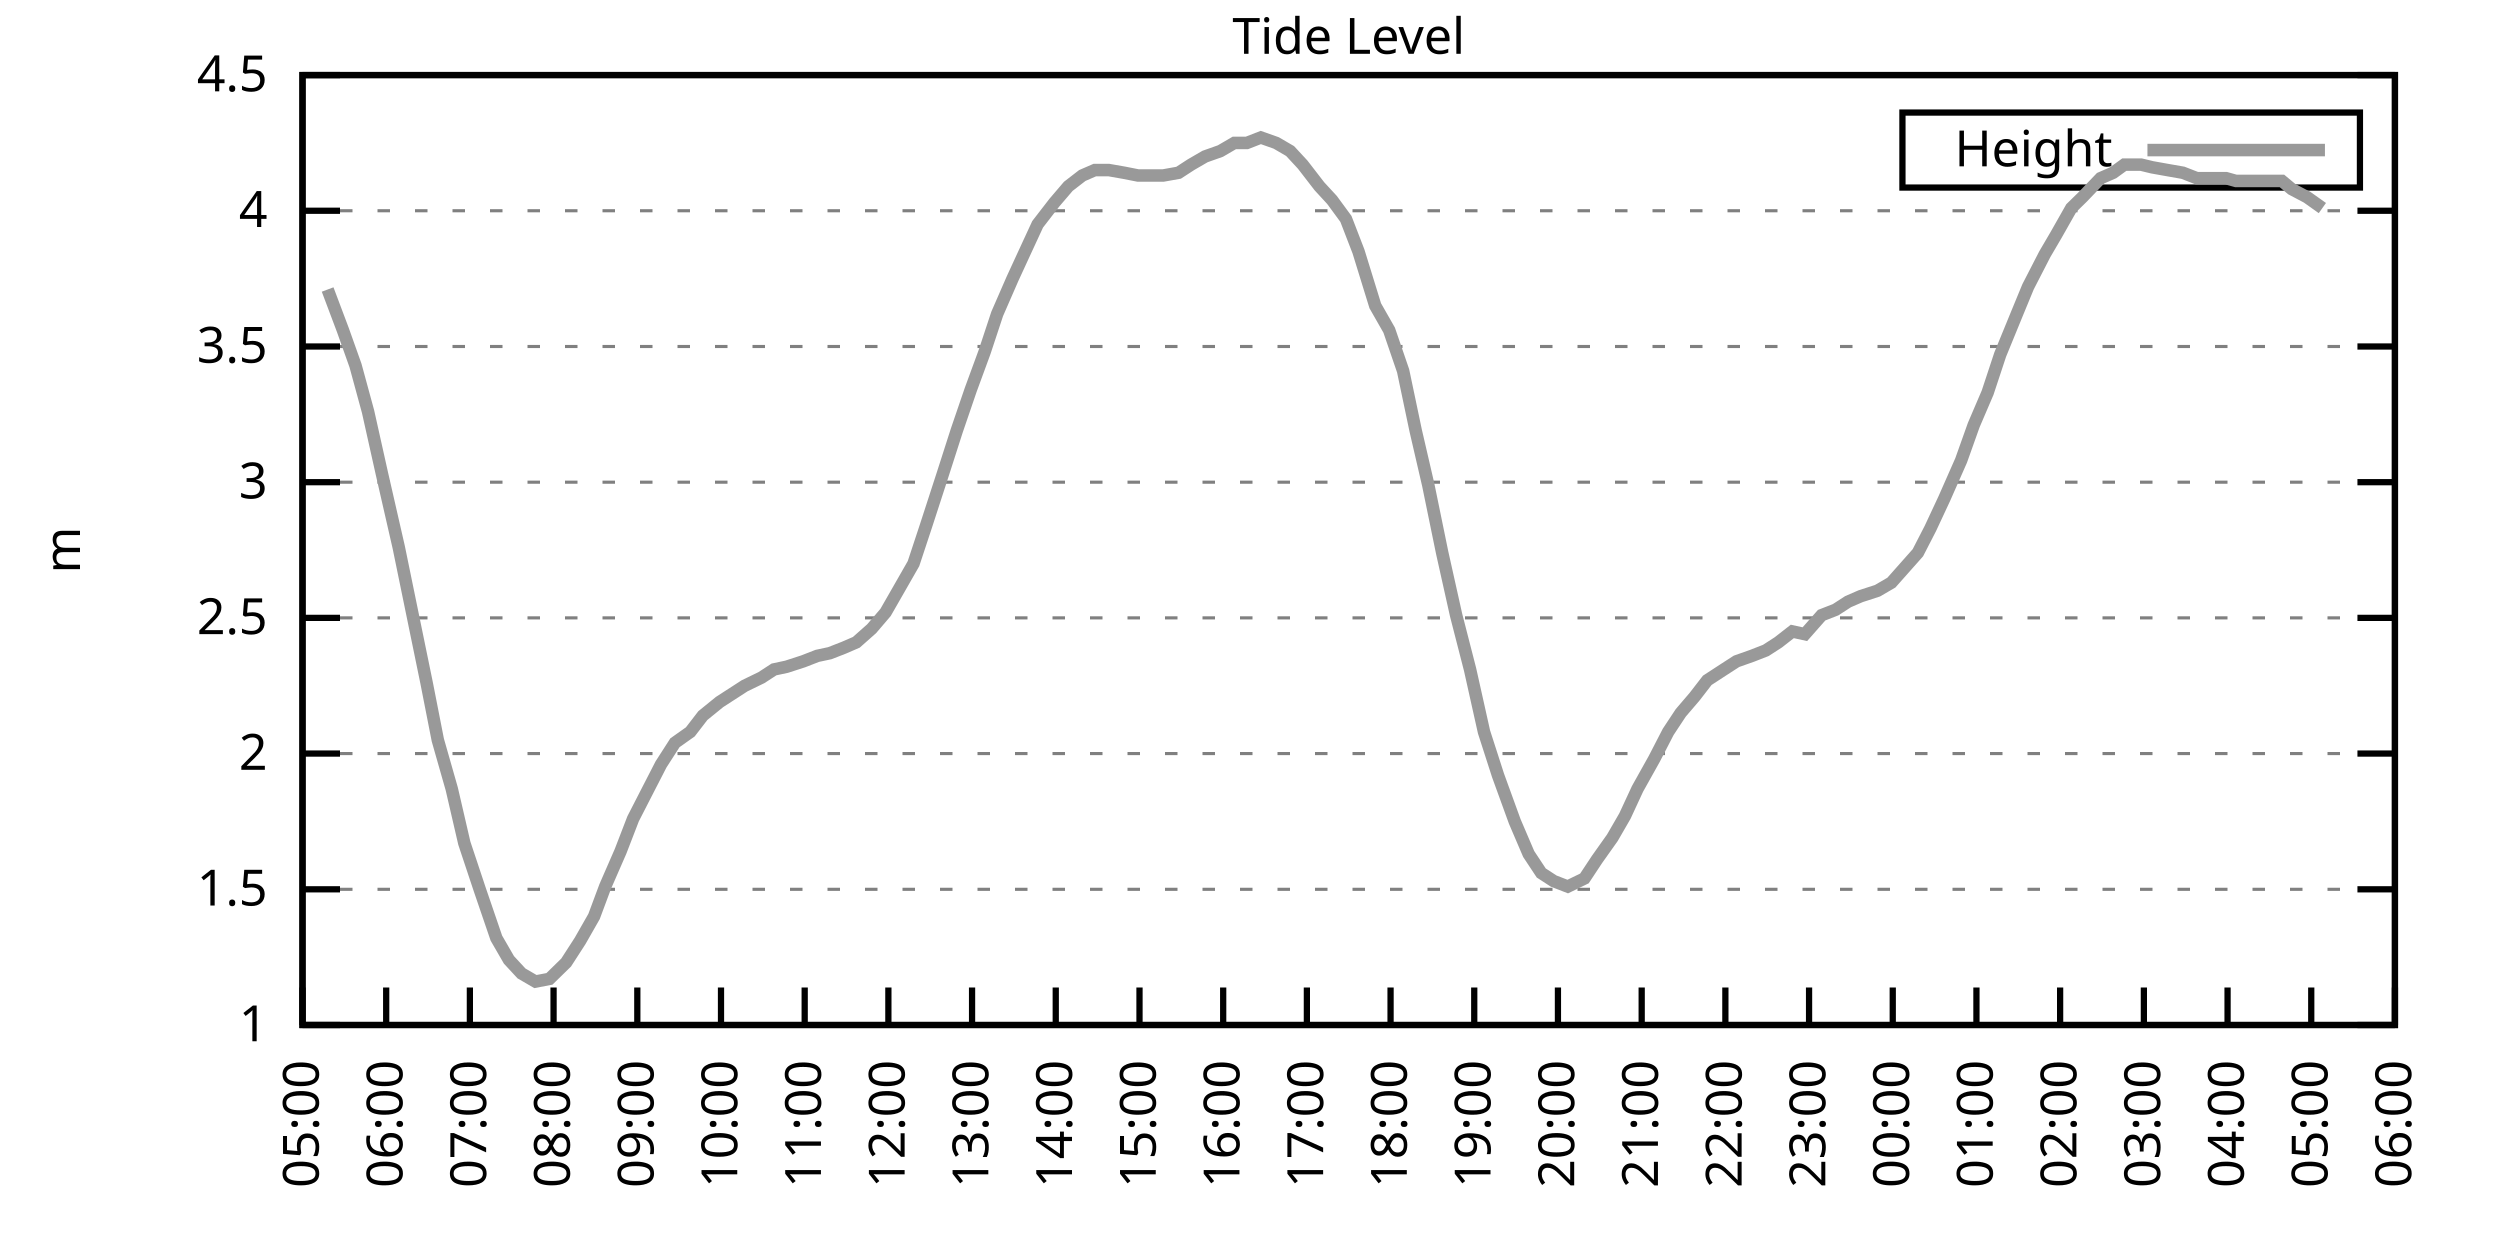
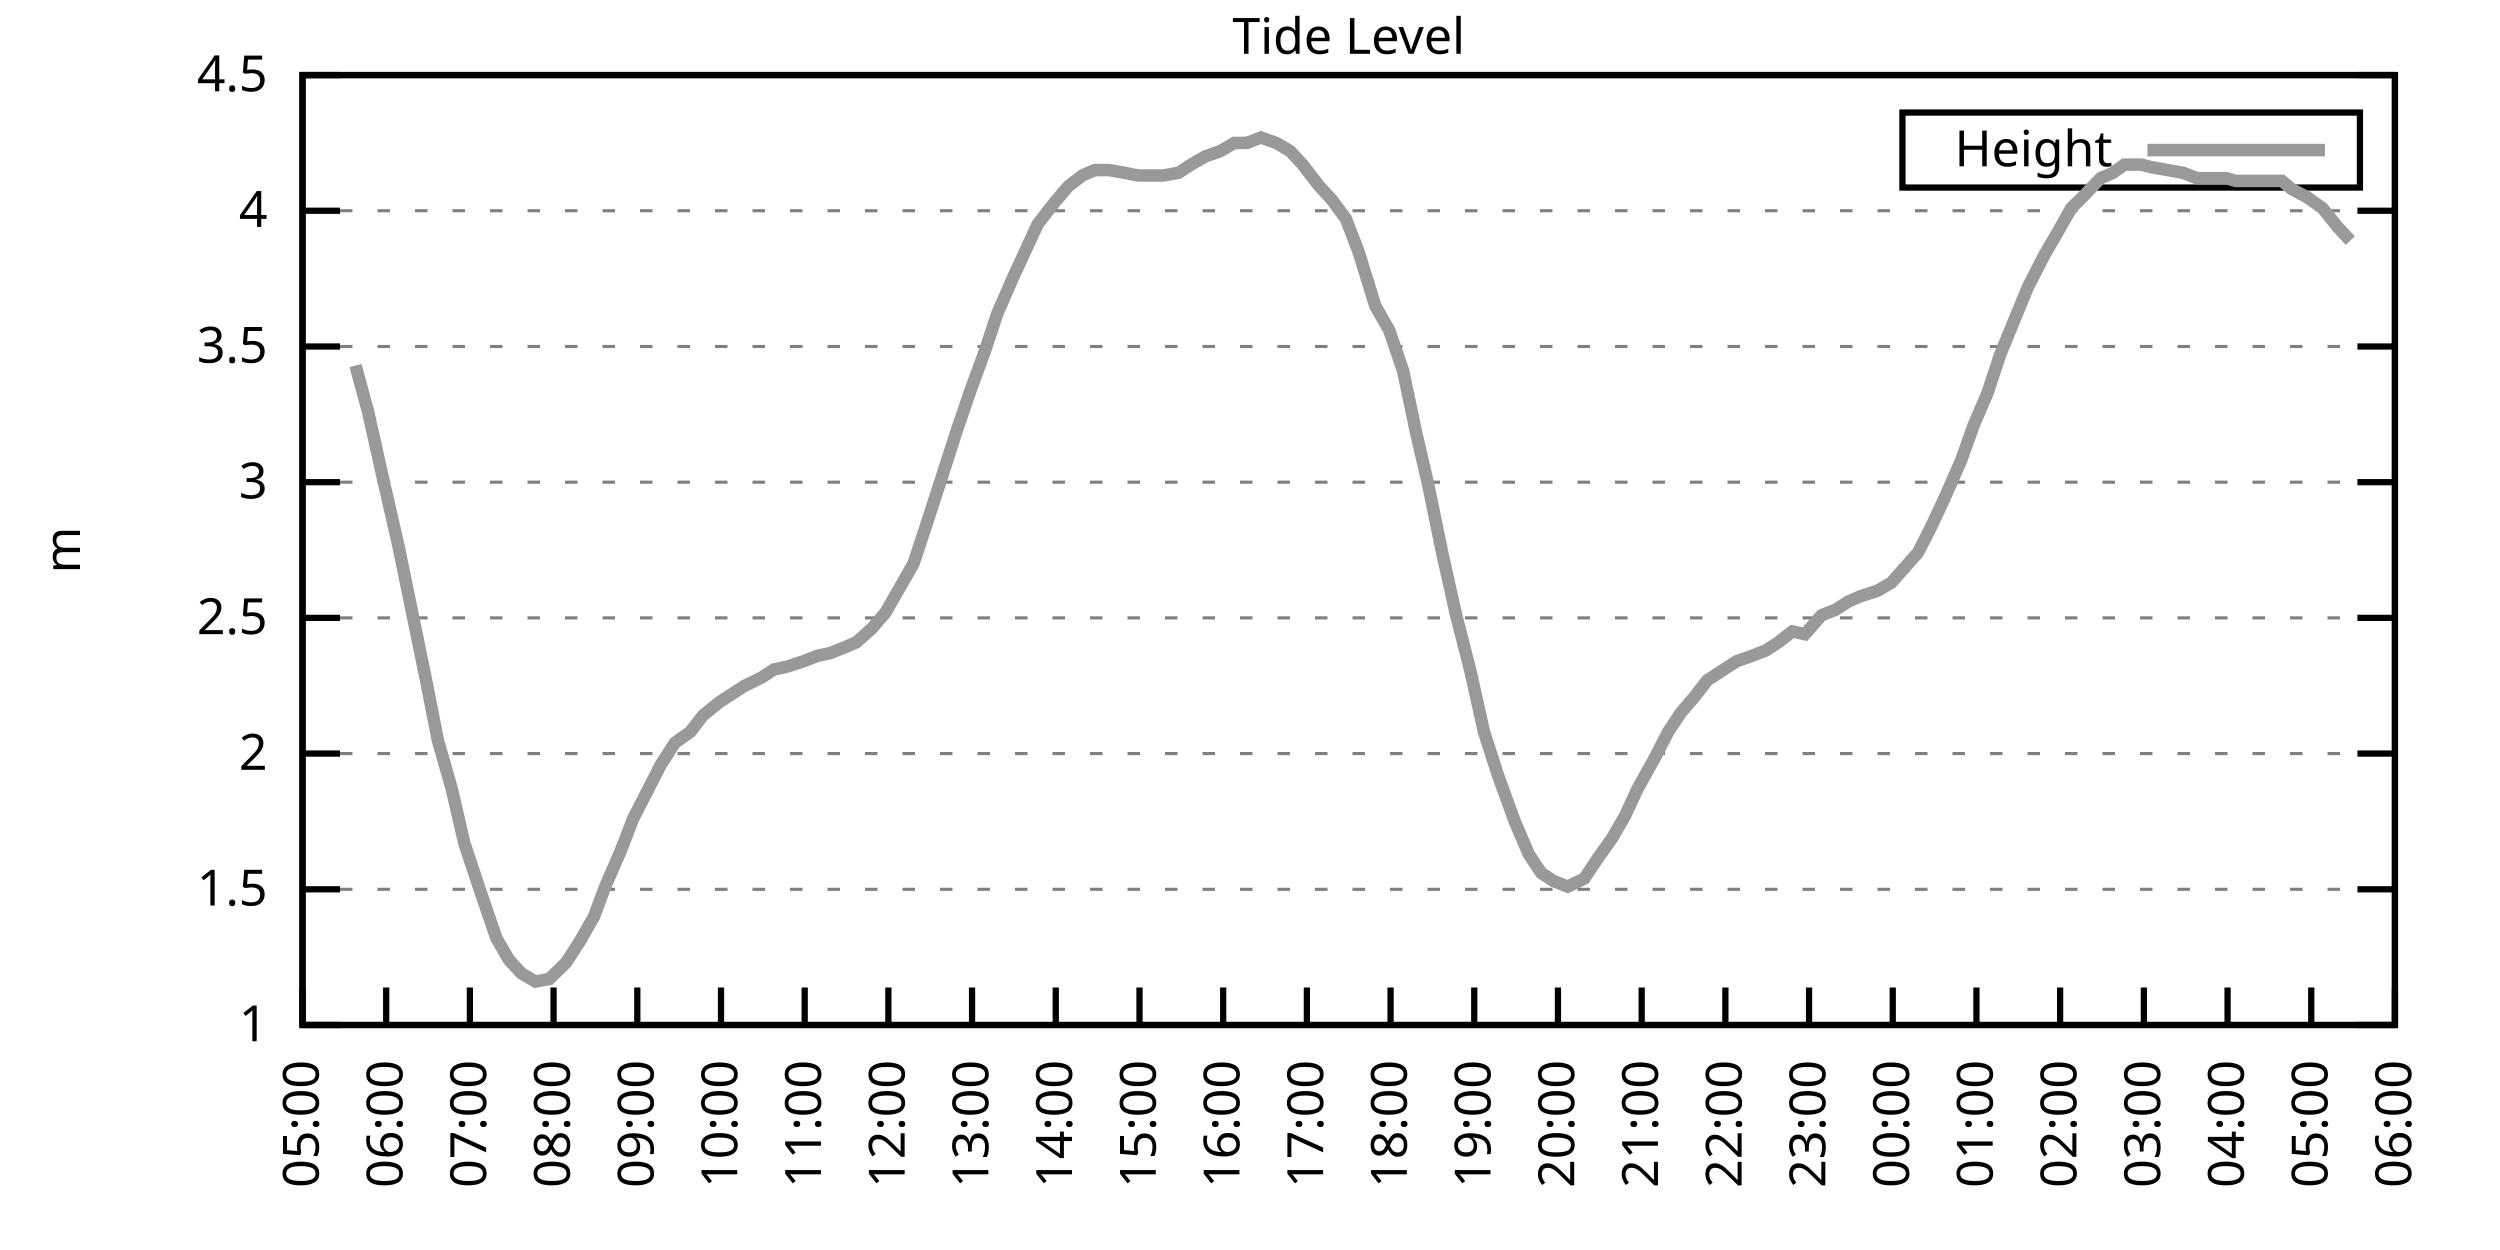
<svg xmlns="http://www.w3.org/2000/svg" xmlns:xlink="http://www.w3.org/1999/xlink" width="400" height="200" viewBox="0 0 400 200">
  <g id="gnuplot_canvas">
    <rect x="0" y="0" width="400" height="200" fill="none" />
    <defs>
      <circle id="gpDot" r="0.5" stroke-width="0.5" stroke="currentColor" />
      <path id="gpPt0" stroke-width="0.333" stroke="currentColor" d="M-1,0 h2 M0,-1 v2" />
      <path id="gpPt1" stroke-width="0.333" stroke="currentColor" d="M-1,-1 L1,1 M1,-1 L-1,1" />
      <path id="gpPt2" stroke-width="0.333" stroke="currentColor" d="M-1,0 L1,0 M0,-1 L0,1 M-1,-1 L1,1 M-1,1 L1,-1" />
      <rect id="gpPt3" stroke-width="0.333" stroke="currentColor" x="-1" y="-1" width="2" height="2" />
      <rect id="gpPt4" stroke-width="0.333" stroke="currentColor" fill="currentColor" x="-1" y="-1" width="2" height="2" />
      <circle id="gpPt5" stroke-width="0.333" stroke="currentColor" cx="0" cy="0" r="1" />
      <use xlink:href="#gpPt5" id="gpPt6" fill="currentColor" stroke="none" />
      <path id="gpPt7" stroke-width="0.333" stroke="currentColor" d="M0,-1.33 L-1.33,0.67 L1.33,0.67 z" />
      <use xlink:href="#gpPt7" id="gpPt8" fill="currentColor" stroke="none" />
      <use xlink:href="#gpPt7" id="gpPt9" stroke="currentColor" transform="rotate(180)" />
      <use xlink:href="#gpPt9" id="gpPt10" fill="currentColor" stroke="none" />
      <use xlink:href="#gpPt3" id="gpPt11" stroke="currentColor" transform="rotate(45)" />
      <use xlink:href="#gpPt11" id="gpPt12" fill="currentColor" stroke="none" />
      <path id="gpPt13" stroke-width="0.333" stroke="currentColor" d="M0,1.330 L1.265,0.411 L0.782,-1.067 L-0.782,-1.076 L-1.265,0.411 z" />
      <use xlink:href="#gpPt13" id="gpPt14" fill="currentColor" stroke="none" />
      <filter id="textbox" filterUnits="objectBoundingBox" x="0" y="0" height="1" width="1">
        <feFlood flood-color="white" flood-opacity="1" result="bgnd" />
        <feComposite in="SourceGraphic" in2="bgnd" operator="atop" />
      </filter>
      <filter id="greybox" filterUnits="objectBoundingBox" x="0" y="0" height="1" width="1">
        <feFlood flood-color="lightgrey" flood-opacity="1" result="grey" />
        <feComposite in="SourceGraphic" in2="grey" operator="atop" />
      </filter>
    </defs>
    <g fill="none" color="white" stroke="currentColor" stroke-width="1.00" stroke-linecap="butt" stroke-linejoin="miter">
</g>
    <g fill="none" color="black" stroke="currentColor" stroke-width="1.00" stroke-linecap="butt" stroke-linejoin="miter">
      <g stroke="none" shape-rendering="crispEdges">
        <polygon fill="rgb(255, 255, 255)" points="48.40,164.00 383.18,164.00 383.18,12.02 48.40,12.02 " />
      </g>
    </g>
    <g fill="none" color="black" stroke="currentColor" stroke-width="1.00" stroke-linecap="butt" stroke-linejoin="miter">
</g>
    <g fill="none" color="black" stroke="black" stroke-width="0.50" stroke-linecap="butt" stroke-linejoin="miter">
</g>
    <g fill="none" color="gray" stroke="currentColor" stroke-width="0.50" stroke-linecap="butt" stroke-linejoin="miter">
      <path stroke="gray" stroke-dasharray="2,4" class="gridline" d="M48.40,164.00 L383.19,164.00  " />
    </g>
    <g fill="none" color="gray" stroke="gray" stroke-width="1.00" stroke-linecap="butt" stroke-linejoin="miter">
</g>
    <g fill="none" color="black" stroke="currentColor" stroke-width="1.00" stroke-linecap="butt" stroke-linejoin="miter">
      <path stroke="black" d="M48.40,164.00 L54.40,164.00 M383.19,164.00 L377.19,164.00  " />
      <g transform="translate(42.80,166.60)" stroke="none" fill="black" font-family="Sans" font-size="8.00" text-anchor="end">
        <text>
          <tspan font-family="Sans"> 1</tspan>
        </text>
      </g>
    </g>
    <g fill="none" color="black" stroke="currentColor" stroke-width="1.00" stroke-linecap="butt" stroke-linejoin="miter">
</g>
    <g fill="none" color="black" stroke="black" stroke-width="0.50" stroke-linecap="butt" stroke-linejoin="miter">
</g>
    <g fill="none" color="gray" stroke="currentColor" stroke-width="0.50" stroke-linecap="butt" stroke-linejoin="miter">
      <path stroke="gray" stroke-dasharray="2,4" class="gridline" d="M48.40,142.29 L383.19,142.29  " />
    </g>
    <g fill="none" color="gray" stroke="gray" stroke-width="1.00" stroke-linecap="butt" stroke-linejoin="miter">
</g>
    <g fill="none" color="black" stroke="currentColor" stroke-width="1.00" stroke-linecap="butt" stroke-linejoin="miter">
      <path stroke="black" d="M48.40,142.29 L54.40,142.29 M383.19,142.29 L377.19,142.29  " />
      <g transform="translate(42.80,144.89)" stroke="none" fill="black" font-family="Sans" font-size="8.00" text-anchor="end">
        <text>
          <tspan font-family="Sans"> 1.5</tspan>
        </text>
      </g>
    </g>
    <g fill="none" color="black" stroke="currentColor" stroke-width="1.00" stroke-linecap="butt" stroke-linejoin="miter">
</g>
    <g fill="none" color="black" stroke="black" stroke-width="0.50" stroke-linecap="butt" stroke-linejoin="miter">
</g>
    <g fill="none" color="gray" stroke="currentColor" stroke-width="0.50" stroke-linecap="butt" stroke-linejoin="miter">
      <path stroke="gray" stroke-dasharray="2,4" class="gridline" d="M48.40,120.57 L383.19,120.57  " />
    </g>
    <g fill="none" color="gray" stroke="gray" stroke-width="1.00" stroke-linecap="butt" stroke-linejoin="miter">
</g>
    <g fill="none" color="black" stroke="currentColor" stroke-width="1.00" stroke-linecap="butt" stroke-linejoin="miter">
      <path stroke="black" d="M48.40,120.57 L54.40,120.57 M383.19,120.57 L377.19,120.57  " />
      <g transform="translate(42.80,123.17)" stroke="none" fill="black" font-family="Sans" font-size="8.00" text-anchor="end">
        <text>
          <tspan font-family="Sans"> 2</tspan>
        </text>
      </g>
    </g>
    <g fill="none" color="black" stroke="currentColor" stroke-width="1.00" stroke-linecap="butt" stroke-linejoin="miter">
</g>
    <g fill="none" color="black" stroke="black" stroke-width="0.50" stroke-linecap="butt" stroke-linejoin="miter">
</g>
    <g fill="none" color="gray" stroke="currentColor" stroke-width="0.50" stroke-linecap="butt" stroke-linejoin="miter">
      <path stroke="gray" stroke-dasharray="2,4" class="gridline" d="M48.40,98.86 L383.19,98.86  " />
    </g>
    <g fill="none" color="gray" stroke="gray" stroke-width="1.00" stroke-linecap="butt" stroke-linejoin="miter">
</g>
    <g fill="none" color="black" stroke="currentColor" stroke-width="1.00" stroke-linecap="butt" stroke-linejoin="miter">
      <path stroke="black" d="M48.40,98.86 L54.40,98.86 M383.19,98.86 L377.19,98.86  " />
      <g transform="translate(42.80,101.46)" stroke="none" fill="black" font-family="Sans" font-size="8.00" text-anchor="end">
        <text>
          <tspan font-family="Sans"> 2.5</tspan>
        </text>
      </g>
    </g>
    <g fill="none" color="black" stroke="currentColor" stroke-width="1.00" stroke-linecap="butt" stroke-linejoin="miter">
</g>
    <g fill="none" color="black" stroke="black" stroke-width="0.50" stroke-linecap="butt" stroke-linejoin="miter">
</g>
    <g fill="none" color="gray" stroke="currentColor" stroke-width="0.50" stroke-linecap="butt" stroke-linejoin="miter">
      <path stroke="gray" stroke-dasharray="2,4" class="gridline" d="M48.40,77.15 L383.19,77.15  " />
    </g>
    <g fill="none" color="gray" stroke="gray" stroke-width="1.00" stroke-linecap="butt" stroke-linejoin="miter">
</g>
    <g fill="none" color="black" stroke="currentColor" stroke-width="1.00" stroke-linecap="butt" stroke-linejoin="miter">
      <path stroke="black" d="M48.40,77.15 L54.40,77.15 M383.19,77.15 L377.19,77.15  " />
      <g transform="translate(42.80,79.75)" stroke="none" fill="black" font-family="Sans" font-size="8.00" text-anchor="end">
        <text>
          <tspan font-family="Sans"> 3</tspan>
        </text>
      </g>
    </g>
    <g fill="none" color="black" stroke="currentColor" stroke-width="1.00" stroke-linecap="butt" stroke-linejoin="miter">
</g>
    <g fill="none" color="black" stroke="black" stroke-width="0.50" stroke-linecap="butt" stroke-linejoin="miter">
</g>
    <g fill="none" color="gray" stroke="currentColor" stroke-width="0.50" stroke-linecap="butt" stroke-linejoin="miter">
      <path stroke="gray" stroke-dasharray="2,4" class="gridline" d="M48.40,55.44 L383.19,55.44  " />
    </g>
    <g fill="none" color="gray" stroke="gray" stroke-width="1.00" stroke-linecap="butt" stroke-linejoin="miter">
</g>
    <g fill="none" color="black" stroke="currentColor" stroke-width="1.00" stroke-linecap="butt" stroke-linejoin="miter">
      <path stroke="black" d="M48.40,55.44 L54.40,55.44 M383.19,55.44 L377.19,55.44  " />
      <g transform="translate(42.80,58.04)" stroke="none" fill="black" font-family="Sans" font-size="8.00" text-anchor="end">
        <text>
          <tspan font-family="Sans"> 3.5</tspan>
        </text>
      </g>
    </g>
    <g fill="none" color="black" stroke="currentColor" stroke-width="1.00" stroke-linecap="butt" stroke-linejoin="miter">
</g>
    <g fill="none" color="black" stroke="black" stroke-width="0.50" stroke-linecap="butt" stroke-linejoin="miter">
</g>
    <g fill="none" color="gray" stroke="currentColor" stroke-width="0.50" stroke-linecap="butt" stroke-linejoin="miter">
      <path stroke="gray" stroke-dasharray="2,4" class="gridline" d="M48.40,33.72 L383.19,33.72  " />
    </g>
    <g fill="none" color="gray" stroke="gray" stroke-width="1.00" stroke-linecap="butt" stroke-linejoin="miter">
</g>
    <g fill="none" color="black" stroke="currentColor" stroke-width="1.00" stroke-linecap="butt" stroke-linejoin="miter">
      <path stroke="black" d="M48.40,33.72 L54.40,33.72 M383.19,33.72 L377.19,33.72  " />
      <g transform="translate(42.80,36.32)" stroke="none" fill="black" font-family="Sans" font-size="8.00" text-anchor="end">
        <text>
          <tspan font-family="Sans"> 4</tspan>
        </text>
      </g>
    </g>
    <g fill="none" color="black" stroke="currentColor" stroke-width="1.00" stroke-linecap="butt" stroke-linejoin="miter">
</g>
    <g fill="none" color="black" stroke="black" stroke-width="0.50" stroke-linecap="butt" stroke-linejoin="miter">
</g>
    <g fill="none" color="gray" stroke="currentColor" stroke-width="0.50" stroke-linecap="butt" stroke-linejoin="miter">
      <path stroke="gray" stroke-dasharray="2,4" class="gridline" d="M48.40,12.01 L383.19,12.01  " />
    </g>
    <g fill="none" color="gray" stroke="gray" stroke-width="1.00" stroke-linecap="butt" stroke-linejoin="miter">
</g>
    <g fill="none" color="black" stroke="currentColor" stroke-width="1.00" stroke-linecap="butt" stroke-linejoin="miter">
      <path stroke="black" d="M48.40,12.01 L54.40,12.01 M383.19,12.01 L377.19,12.01  " />
      <g transform="translate(42.80,14.61)" stroke="none" fill="black" font-family="Sans" font-size="8.00" text-anchor="end">
        <text>
          <tspan font-family="Sans"> 4.5</tspan>
        </text>
      </g>
    </g>
    <g fill="none" color="black" stroke="currentColor" stroke-width="1.00" stroke-linecap="butt" stroke-linejoin="miter">
      <path stroke="black" d="M48.40,164.00 L48.40,158.00  " />
      <g transform="translate(51.00,169.60) rotate(270.00)" stroke="none" fill="black" font-family="Sans" font-size="8.00" text-anchor="end">
        <text>
          <tspan font-family="Sans">05:00</tspan>
        </text>
      </g>
    </g>
    <g fill="none" color="black" stroke="currentColor" stroke-width="1.00" stroke-linecap="butt" stroke-linejoin="miter">
      <path stroke="black" d="M61.79,164.00 L61.79,158.00  " />
      <g transform="translate(64.39,169.60) rotate(270.00)" stroke="none" fill="black" font-family="Sans" font-size="8.00" text-anchor="end">
        <text>
          <tspan font-family="Sans">06:00</tspan>
        </text>
      </g>
    </g>
    <g fill="none" color="black" stroke="currentColor" stroke-width="1.00" stroke-linecap="butt" stroke-linejoin="miter">
      <path stroke="black" d="M75.18,164.00 L75.18,158.00  " />
      <g transform="translate(77.78,169.60) rotate(270.00)" stroke="none" fill="black" font-family="Sans" font-size="8.00" text-anchor="end">
        <text>
          <tspan font-family="Sans">07:00</tspan>
        </text>
      </g>
    </g>
    <g fill="none" color="black" stroke="currentColor" stroke-width="1.00" stroke-linecap="butt" stroke-linejoin="miter">
      <path stroke="black" d="M88.57,164.00 L88.57,158.00  " />
      <g transform="translate(91.17,169.60) rotate(270.00)" stroke="none" fill="black" font-family="Sans" font-size="8.00" text-anchor="end">
        <text>
          <tspan font-family="Sans">08:00</tspan>
        </text>
      </g>
    </g>
    <g fill="none" color="black" stroke="currentColor" stroke-width="1.00" stroke-linecap="butt" stroke-linejoin="miter">
      <path stroke="black" d="M101.97,164.00 L101.97,158.00  " />
      <g transform="translate(104.57,169.60) rotate(270.00)" stroke="none" fill="black" font-family="Sans" font-size="8.00" text-anchor="end">
        <text>
          <tspan font-family="Sans">09:00</tspan>
        </text>
      </g>
    </g>
    <g fill="none" color="black" stroke="currentColor" stroke-width="1.00" stroke-linecap="butt" stroke-linejoin="miter">
      <path stroke="black" d="M115.36,164.00 L115.36,158.00  " />
      <g transform="translate(117.96,169.60) rotate(270.00)" stroke="none" fill="black" font-family="Sans" font-size="8.00" text-anchor="end">
        <text>
          <tspan font-family="Sans">10:00</tspan>
        </text>
      </g>
    </g>
    <g fill="none" color="black" stroke="currentColor" stroke-width="1.00" stroke-linecap="butt" stroke-linejoin="miter">
      <path stroke="black" d="M128.75,164.00 L128.75,158.00  " />
      <g transform="translate(131.35,169.60) rotate(270.00)" stroke="none" fill="black" font-family="Sans" font-size="8.00" text-anchor="end">
        <text>
          <tspan font-family="Sans">11:00</tspan>
        </text>
      </g>
    </g>
    <g fill="none" color="black" stroke="currentColor" stroke-width="1.00" stroke-linecap="butt" stroke-linejoin="miter">
      <path stroke="black" d="M142.14,164.00 L142.14,158.00  " />
      <g transform="translate(144.74,169.60) rotate(270.00)" stroke="none" fill="black" font-family="Sans" font-size="8.00" text-anchor="end">
        <text>
          <tspan font-family="Sans">12:00</tspan>
        </text>
      </g>
    </g>
    <g fill="none" color="black" stroke="currentColor" stroke-width="1.00" stroke-linecap="butt" stroke-linejoin="miter">
      <path stroke="black" d="M155.53,164.00 L155.53,158.00  " />
      <g transform="translate(158.13,169.60) rotate(270.00)" stroke="none" fill="black" font-family="Sans" font-size="8.00" text-anchor="end">
        <text>
          <tspan font-family="Sans">13:00</tspan>
        </text>
      </g>
    </g>
    <g fill="none" color="black" stroke="currentColor" stroke-width="1.00" stroke-linecap="butt" stroke-linejoin="miter">
      <path stroke="black" d="M168.92,164.00 L168.92,158.00  " />
      <g transform="translate(171.52,169.60) rotate(270.00)" stroke="none" fill="black" font-family="Sans" font-size="8.00" text-anchor="end">
        <text>
          <tspan font-family="Sans">14:00</tspan>
        </text>
      </g>
    </g>
    <g fill="none" color="black" stroke="currentColor" stroke-width="1.00" stroke-linecap="butt" stroke-linejoin="miter">
      <path stroke="black" d="M182.32,164.00 L182.32,158.00  " />
      <g transform="translate(184.92,169.60) rotate(270.00)" stroke="none" fill="black" font-family="Sans" font-size="8.00" text-anchor="end">
        <text>
          <tspan font-family="Sans">15:00</tspan>
        </text>
      </g>
    </g>
    <g fill="none" color="black" stroke="currentColor" stroke-width="1.00" stroke-linecap="butt" stroke-linejoin="miter">
      <path stroke="black" d="M195.71,164.00 L195.71,158.00  " />
      <g transform="translate(198.31,169.60) rotate(270.00)" stroke="none" fill="black" font-family="Sans" font-size="8.00" text-anchor="end">
        <text>
          <tspan font-family="Sans">16:00</tspan>
        </text>
      </g>
    </g>
    <g fill="none" color="black" stroke="currentColor" stroke-width="1.00" stroke-linecap="butt" stroke-linejoin="miter">
      <path stroke="black" d="M209.10,164.00 L209.10,158.00  " />
      <g transform="translate(211.70,169.60) rotate(270.00)" stroke="none" fill="black" font-family="Sans" font-size="8.00" text-anchor="end">
        <text>
          <tspan font-family="Sans">17:00</tspan>
        </text>
      </g>
    </g>
    <g fill="none" color="black" stroke="currentColor" stroke-width="1.00" stroke-linecap="butt" stroke-linejoin="miter">
      <path stroke="black" d="M222.49,164.00 L222.49,158.00  " />
      <g transform="translate(225.09,169.60) rotate(270.00)" stroke="none" fill="black" font-family="Sans" font-size="8.00" text-anchor="end">
        <text>
          <tspan font-family="Sans">18:00</tspan>
        </text>
      </g>
    </g>
    <g fill="none" color="black" stroke="currentColor" stroke-width="1.00" stroke-linecap="butt" stroke-linejoin="miter">
      <path stroke="black" d="M235.88,164.00 L235.88,158.00  " />
      <g transform="translate(238.48,169.60) rotate(270.00)" stroke="none" fill="black" font-family="Sans" font-size="8.00" text-anchor="end">
        <text>
          <tspan font-family="Sans">19:00</tspan>
        </text>
      </g>
    </g>
    <g fill="none" color="black" stroke="currentColor" stroke-width="1.00" stroke-linecap="butt" stroke-linejoin="miter">
      <path stroke="black" d="M249.27,164.00 L249.27,158.00  " />
      <g transform="translate(251.87,169.60) rotate(270.00)" stroke="none" fill="black" font-family="Sans" font-size="8.00" text-anchor="end">
        <text>
          <tspan font-family="Sans">20:00</tspan>
        </text>
      </g>
    </g>
    <g fill="none" color="black" stroke="currentColor" stroke-width="1.00" stroke-linecap="butt" stroke-linejoin="miter">
      <path stroke="black" d="M262.67,164.00 L262.67,158.00  " />
      <g transform="translate(265.27,169.60) rotate(270.00)" stroke="none" fill="black" font-family="Sans" font-size="8.00" text-anchor="end">
        <text>
          <tspan font-family="Sans">21:00</tspan>
        </text>
      </g>
    </g>
    <g fill="none" color="black" stroke="currentColor" stroke-width="1.00" stroke-linecap="butt" stroke-linejoin="miter">
      <path stroke="black" d="M276.06,164.00 L276.06,158.00  " />
      <g transform="translate(278.66,169.60) rotate(270.00)" stroke="none" fill="black" font-family="Sans" font-size="8.00" text-anchor="end">
        <text>
          <tspan font-family="Sans">22:00</tspan>
        </text>
      </g>
    </g>
    <g fill="none" color="black" stroke="currentColor" stroke-width="1.00" stroke-linecap="butt" stroke-linejoin="miter">
      <path stroke="black" d="M289.45,164.00 L289.45,158.00  " />
      <g transform="translate(292.05,169.60) rotate(270.00)" stroke="none" fill="black" font-family="Sans" font-size="8.00" text-anchor="end">
        <text>
          <tspan font-family="Sans">23:00</tspan>
        </text>
      </g>
    </g>
    <g fill="none" color="black" stroke="currentColor" stroke-width="1.00" stroke-linecap="butt" stroke-linejoin="miter">
      <path stroke="black" d="M302.84,164.00 L302.84,158.00  " />
      <g transform="translate(305.44,169.60) rotate(270.00)" stroke="none" fill="black" font-family="Sans" font-size="8.00" text-anchor="end">
        <text>
          <tspan font-family="Sans">00:00</tspan>
        </text>
      </g>
    </g>
    <g fill="none" color="black" stroke="currentColor" stroke-width="1.00" stroke-linecap="butt" stroke-linejoin="miter">
      <path stroke="black" d="M316.23,164.00 L316.23,158.00  " />
      <g transform="translate(318.83,169.60) rotate(270.00)" stroke="none" fill="black" font-family="Sans" font-size="8.00" text-anchor="end">
        <text>
          <tspan font-family="Sans">01:00</tspan>
        </text>
      </g>
    </g>
    <g fill="none" color="black" stroke="currentColor" stroke-width="1.00" stroke-linecap="butt" stroke-linejoin="miter">
      <path stroke="black" d="M329.62,164.00 L329.62,158.00  " />
      <g transform="translate(332.22,169.60) rotate(270.00)" stroke="none" fill="black" font-family="Sans" font-size="8.00" text-anchor="end">
        <text>
          <tspan font-family="Sans">02:00</tspan>
        </text>
      </g>
    </g>
    <g fill="none" color="black" stroke="currentColor" stroke-width="1.00" stroke-linecap="butt" stroke-linejoin="miter">
      <path stroke="black" d="M343.02,164.00 L343.02,158.00  " />
      <g transform="translate(345.62,169.60) rotate(270.00)" stroke="none" fill="black" font-family="Sans" font-size="8.00" text-anchor="end">
        <text>
          <tspan font-family="Sans">03:00</tspan>
        </text>
      </g>
    </g>
    <g fill="none" color="black" stroke="currentColor" stroke-width="1.00" stroke-linecap="butt" stroke-linejoin="miter">
      <path stroke="black" d="M356.41,164.00 L356.41,158.00  " />
      <g transform="translate(359.01,169.60) rotate(270.00)" stroke="none" fill="black" font-family="Sans" font-size="8.00" text-anchor="end">
        <text>
          <tspan font-family="Sans">04:00</tspan>
        </text>
      </g>
    </g>
    <g fill="none" color="black" stroke="currentColor" stroke-width="1.00" stroke-linecap="butt" stroke-linejoin="miter">
      <path stroke="black" d="M369.80,164.00 L369.80,158.00  " />
      <g transform="translate(372.40,169.60) rotate(270.00)" stroke="none" fill="black" font-family="Sans" font-size="8.00" text-anchor="end">
        <text>
          <tspan font-family="Sans">05:00</tspan>
        </text>
      </g>
    </g>
    <g fill="none" color="black" stroke="currentColor" stroke-width="1.00" stroke-linecap="butt" stroke-linejoin="miter">
      <path stroke="black" d="M383.19,164.00 L383.19,158.00  " />
      <g transform="translate(385.79,169.60) rotate(270.00)" stroke="none" fill="black" font-family="Sans" font-size="8.00" text-anchor="end">
        <text>
          <tspan font-family="Sans">06:00</tspan>
        </text>
      </g>
    </g>
    <g fill="none" color="black" stroke="currentColor" stroke-width="1.00" stroke-linecap="butt" stroke-linejoin="miter">
</g>
    <g fill="none" color="black" stroke="currentColor" stroke-width="1.00" stroke-linecap="butt" stroke-linejoin="miter">
      <path stroke="black" d="M48.40,12.01 L48.40,164.00 L383.19,164.00 L383.19,12.01 L48.40,12.01 Z  " />
    </g>
    <g fill="none" color="black" stroke="currentColor" stroke-width="1.00" stroke-linecap="butt" stroke-linejoin="miter">
</g>
    <g fill="none" color="black" stroke="currentColor" stroke-width="1.00" stroke-linecap="butt" stroke-linejoin="miter">
      <path stroke="black" d="M304.39,30.01 L304.39,18.01 L377.59,18.01 L377.59,30.01 L304.39,30.01 Z  " />
    </g>
    <g id="Tide_level_plot_1">
      <g fill="none" color="white" stroke="black" stroke-width="2.00" stroke-linecap="butt" stroke-linejoin="miter">
</g>
      <g fill="none" color="black" stroke="currentColor" stroke-width="2.00" stroke-linecap="butt" stroke-linejoin="miter">
        <g transform="translate(337.99,26.61)" stroke="none" fill="black" font-family="Sans" font-size="8.00" text-anchor="end">
          <text>
            <tspan font-family="Sans">Height</tspan>
          </text>
        </g>
      </g>
      <g fill="none" color="black" stroke="currentColor" stroke-width="2.00" stroke-linecap="butt" stroke-linejoin="miter">
-         <path stroke="rgb(153, 153, 153)" d="M343.59,24.01 L371.99,24.01 M52.42,46.32 L54.87,52.83 L56.88,58.48 L58.89,65.86 L61.12,75.85 L63.80,87.57   L66.03,98.43 L68.26,109.28 L70.05,118.40 L72.28,126.22 L74.29,134.90 L76.75,142.29 L79.42,150.10 L81.43,153.58   L83.44,155.75 L85.67,157.05 L87.91,156.62 L90.58,154.01 L92.82,150.54 L95.05,146.63 L96.83,141.85 L99.29,136.21   L101.30,131.00 L103.75,126.22 L105.76,122.31 L107.99,118.84 L110.45,117.10 L112.46,114.49 L115.13,112.32 L117.14,111.02   L119.15,109.72 L121.83,108.42 L123.84,107.11 L125.85,106.68 L128.53,105.81 L130.76,104.94 L132.77,104.51 L135.00,103.64   L137.01,102.77 L139.46,100.60 L141.69,97.99 L143.93,94.08 L146.16,90.18 L148.17,84.10 L150.85,75.85 L153.08,68.90   L155.31,62.38 L157.54,56.30 L159.55,50.22 L162.01,44.58 L164.01,40.24 L166.02,35.89 L168.70,32.42 L170.93,29.81   L173.17,28.08 L175.17,27.21 L177.41,27.21 L179.86,27.64 L182.09,28.08 L184.32,28.08 L186.11,28.08 L188.57,27.64   L190.57,26.34 L192.81,25.04 L195.26,24.17 L197.49,22.87 L199.50,22.87 L201.73,22.00 L204.19,22.87 L206.42,24.17   L208.43,26.34 L211.11,29.81 L213.12,31.99 L215.35,35.03 L217.36,40.24 L220.04,48.92 L222.27,52.83 L224.50,59.34   L226.51,68.90 L228.52,77.58 L230.75,88.44 L232.98,98.43 L235.21,107.11 L237.44,117.10 L239.68,124.05 L242.36,131.43   L244.59,136.64 L246.60,139.68 L248.60,140.98 L250.84,141.85 L253.51,140.55 L255.52,137.51 L257.98,134.04 L259.99,130.56   L262.00,126.22 L264.67,121.44 L266.91,117.10 L268.92,114.06 L271.15,111.45 L273.16,108.85 L275.83,107.11 L277.84,105.81   L280.30,104.94 L282.53,104.07 L284.54,102.77 L286.77,101.03 L288.78,101.47 L291.46,98.43 L293.69,97.56 L295.70,96.26   L297.71,95.39 L300.39,94.52 L302.62,93.22 L306.86,88.44 L308.87,84.53 L311.10,79.75 L313.78,73.67 L315.79,68.03   L318.02,62.82 L320.03,56.74 L322.70,50.22 L324.49,45.88 L327.17,40.67 L328.95,37.63 L331.41,33.29 L333.19,31.55   L336.10,28.51 L338.10,27.64 L339.89,26.34 L342.57,26.34 L344.35,26.77 L346.81,27.21 L349.26,27.64 L351.50,28.51   L353.95,28.51 L356.18,28.51 L357.75,28.95 L360.42,28.95 L362.66,28.95 L365.11,28.95 L366.67,30.25 L369.13,31.55   L371.58,33.29  " />
+         <path stroke="rgb(153, 153, 153)" d="M343.59,24.01 L371.99,24.01 M56.88,58.48 L58.89,65.86 L61.12,75.85 L63.80,87.57 L66.03,98.43 L68.26,109.28   L70.05,118.40 L72.28,126.22 L74.29,134.90 L76.75,142.29 L79.42,150.10 L81.43,153.58 L83.44,155.75 L85.67,157.05   L87.91,156.62 L90.58,154.01 L92.82,150.54 L95.05,146.63 L96.83,141.85 L99.29,136.21 L101.30,131.00 L103.75,126.22   L105.76,122.31 L107.99,118.84 L110.45,117.10 L112.46,114.49 L115.13,112.32 L117.14,111.02 L119.15,109.72 L121.83,108.42   L123.84,107.11 L125.85,106.68 L128.53,105.81 L130.76,104.94 L132.77,104.51 L135.00,103.64 L137.01,102.77 L139.46,100.60   L141.69,97.99 L143.93,94.08 L146.16,90.18 L148.17,84.10 L150.85,75.85 L153.08,68.90 L155.31,62.38 L157.54,56.30   L159.55,50.22 L162.01,44.58 L164.01,40.24 L166.02,35.89 L168.70,32.42 L170.93,29.81 L173.17,28.08 L175.17,27.21   L177.41,27.21 L179.86,27.64 L182.09,28.08 L184.32,28.08 L186.11,28.08 L188.57,27.64 L190.57,26.34 L192.81,25.04   L195.26,24.17 L197.49,22.87 L199.50,22.87 L201.73,22.00 L204.19,22.87 L206.42,24.17 L208.43,26.34 L211.11,29.81   L213.12,31.99 L215.35,35.03 L217.36,40.24 L220.04,48.92 L222.27,52.83 L224.50,59.34 L226.51,68.90 L228.52,77.58   L230.75,88.44 L232.98,98.43 L235.21,107.11 L237.44,117.10 L239.68,124.05 L242.36,131.43 L244.59,136.64 L246.60,139.68   L248.60,140.98 L250.84,141.85 L253.51,140.55 L255.52,137.51 L257.98,134.04 L259.99,130.56 L262.00,126.22 L264.67,121.44   L266.91,117.10 L268.92,114.06 L271.15,111.45 L273.16,108.85 L275.83,107.11 L277.84,105.81 L280.30,104.94 L282.53,104.07   L284.54,102.77 L286.77,101.03 L288.78,101.47 L291.46,98.43 L293.69,97.56 L295.70,96.26 L297.71,95.39 L300.39,94.52   L302.62,93.22 L306.86,88.44 L308.87,84.53 L311.10,79.75 L313.78,73.67 L315.79,68.03 L318.02,62.82 L320.03,56.74   L322.70,50.22 L324.49,45.88 L327.17,40.67 L328.95,37.63 L331.41,33.29 L333.19,31.55 L336.10,28.51 L338.10,27.64   L339.89,26.34 L342.57,26.34 L344.35,26.77 L346.81,27.21 L349.26,27.64 L351.50,28.51 L353.95,28.51 L356.18,28.51   L357.75,28.95 L360.42,28.95 L362.66,28.95 L365.11,28.95 L366.67,30.25 L369.13,31.55 L371.58,33.29 L374.04,36.33   L376.05,38.50  " />
      </g>
    </g>
    <g fill="none" color="black" stroke="currentColor" stroke-width="2.00" stroke-linecap="butt" stroke-linejoin="miter">
</g>
    <g fill="none" color="black" stroke="black" stroke-width="1.00" stroke-linecap="butt" stroke-linejoin="miter">
</g>
    <g fill="none" color="black" stroke="currentColor" stroke-width="1.00" stroke-linecap="butt" stroke-linejoin="miter">
      <path stroke="black" d="M48.40,12.01 L48.40,164.00 L383.19,164.00 L383.19,12.01 L48.40,12.01 Z  " />
      <g transform="translate(12.80,88.01) rotate(270.00)" stroke="none" fill="black" font-family="Sans" font-size="8.00" text-anchor="middle">
        <text>
          <tspan font-family="Sans">m</tspan>
        </text>
      </g>
    </g>
    <g fill="none" color="black" stroke="currentColor" stroke-width="1.00" stroke-linecap="butt" stroke-linejoin="miter">
</g>
    <g fill="none" color="black" stroke="currentColor" stroke-width="1.00" stroke-linecap="butt" stroke-linejoin="miter">
      <g transform="translate(215.79,8.61)" stroke="none" fill="black" font-family="Sans" font-size="8.00" text-anchor="middle">
        <text>
          <tspan font-family="Sans">Tide Level</tspan>
        </text>
      </g>
    </g>
    <g fill="none" color="black" stroke="currentColor" stroke-width="1.00" stroke-linecap="butt" stroke-linejoin="miter">
</g>
  </g>
</svg>
